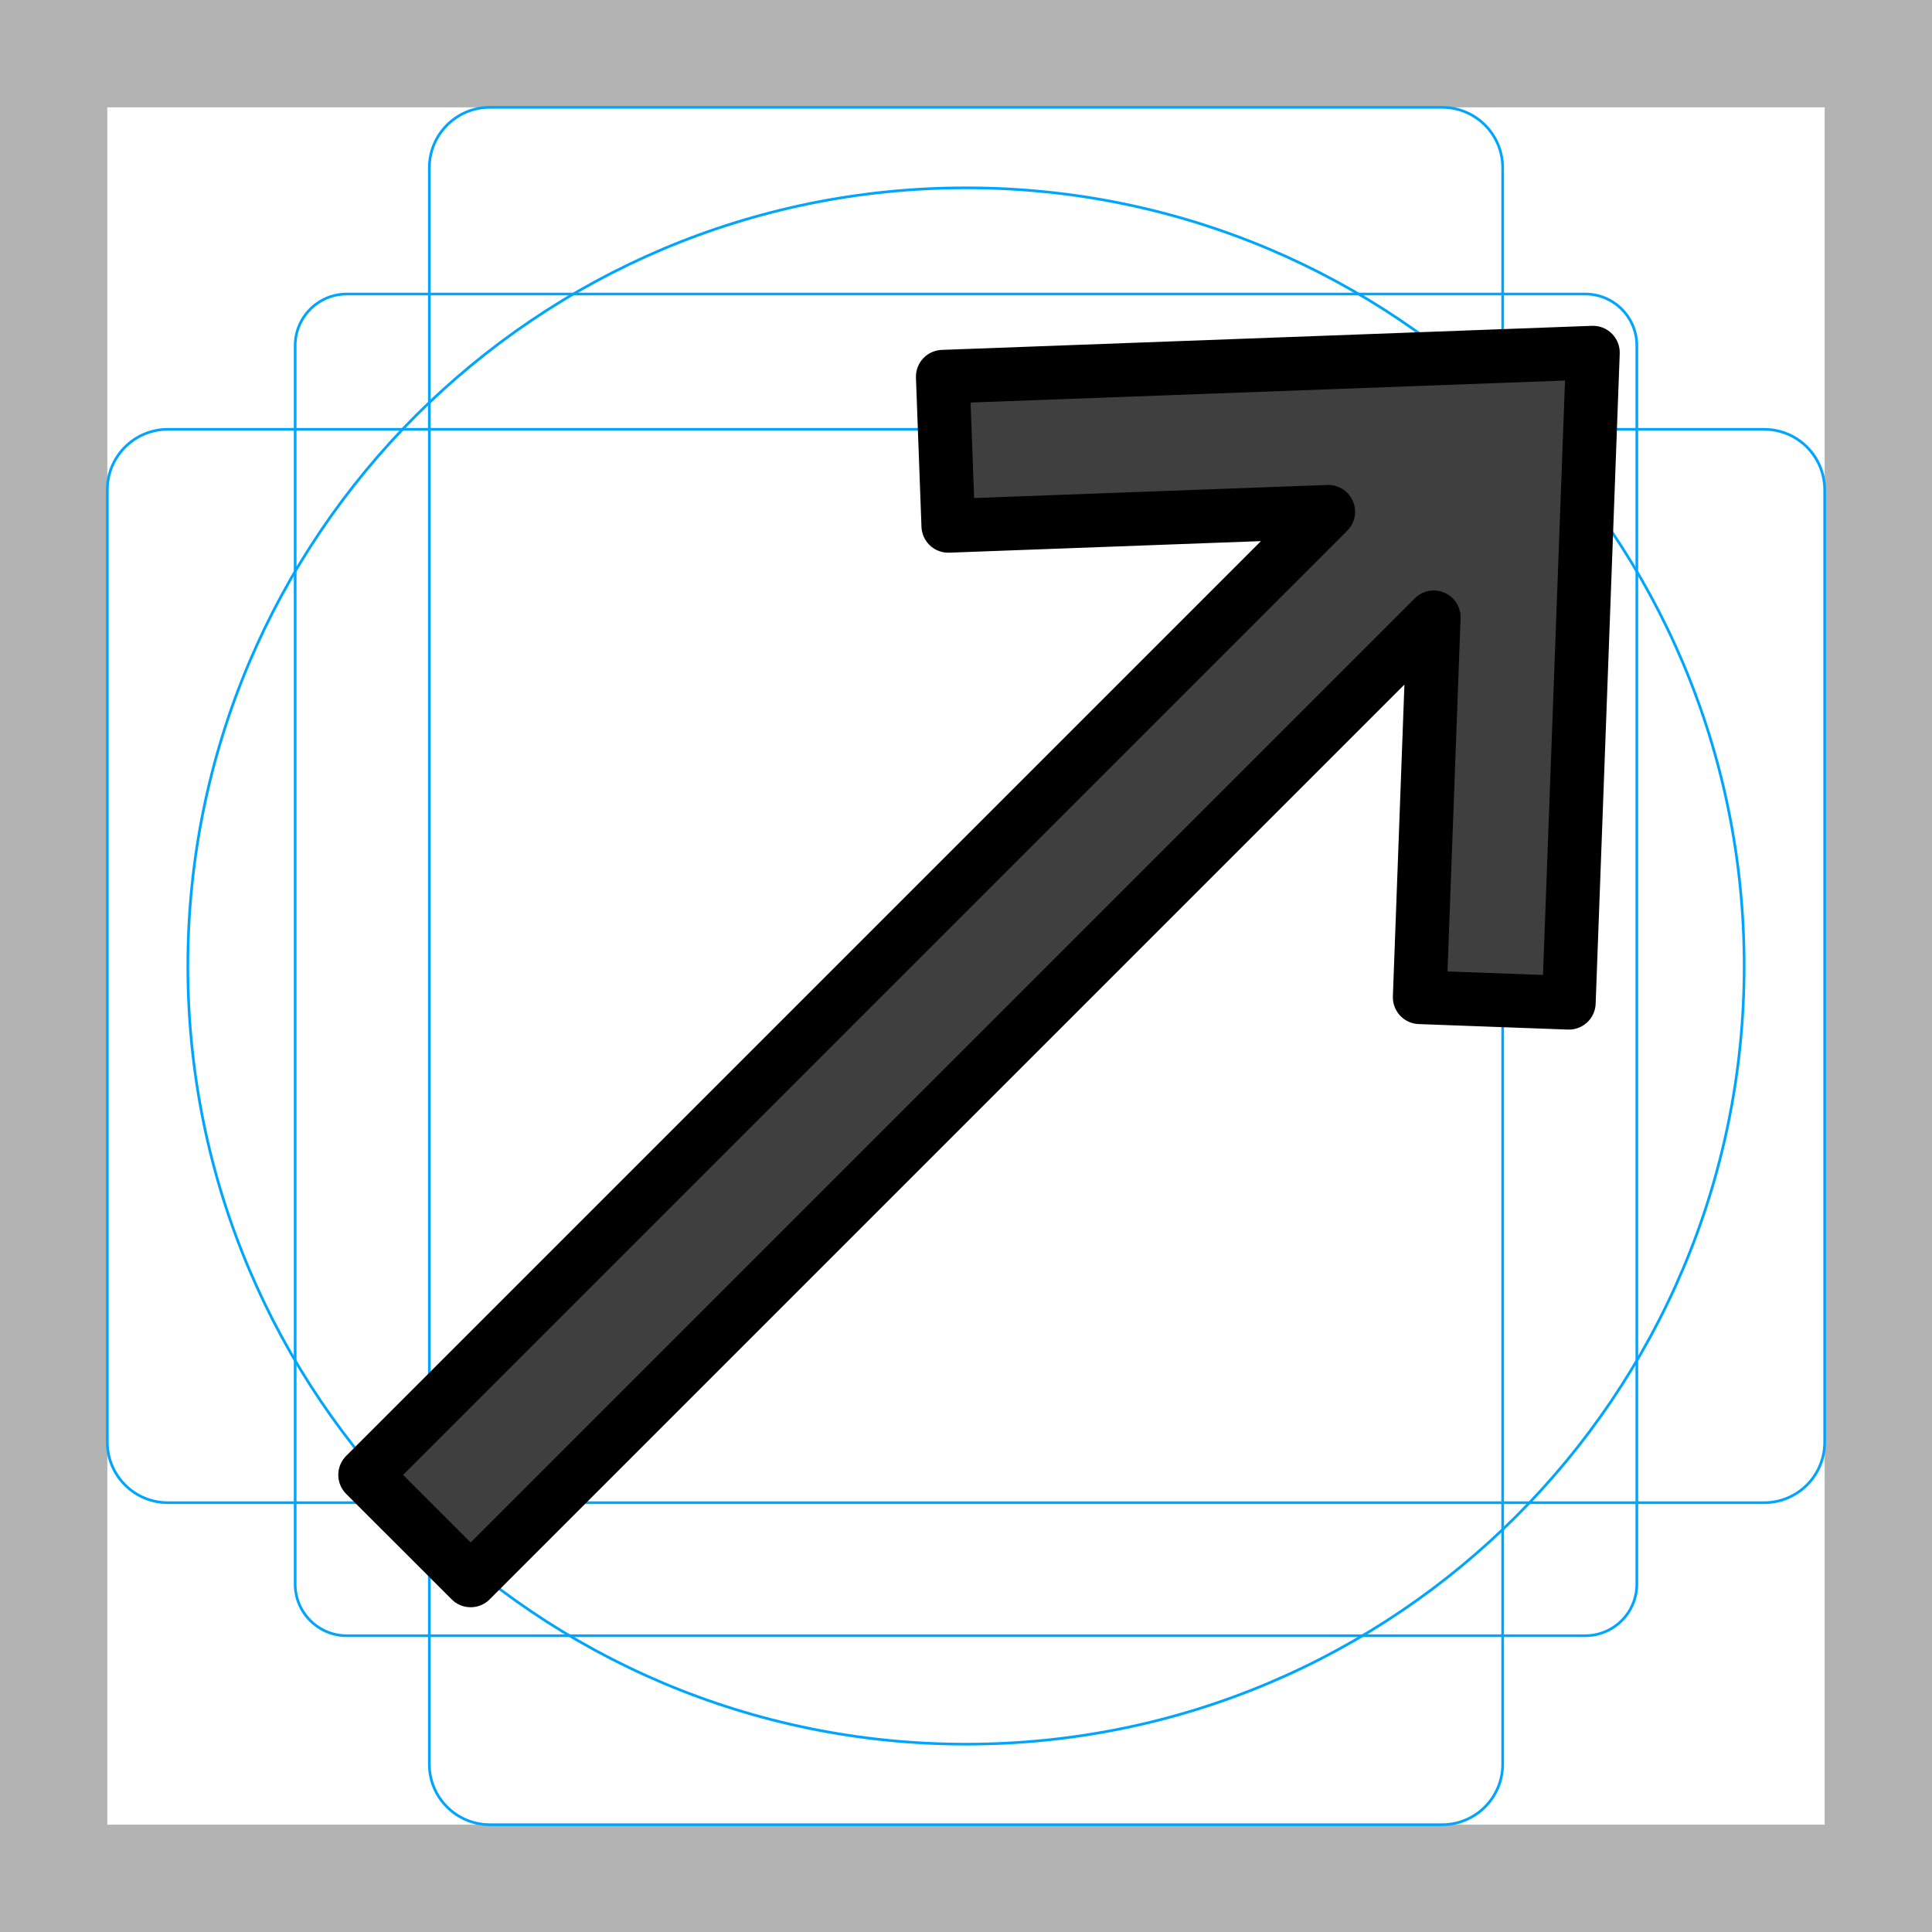
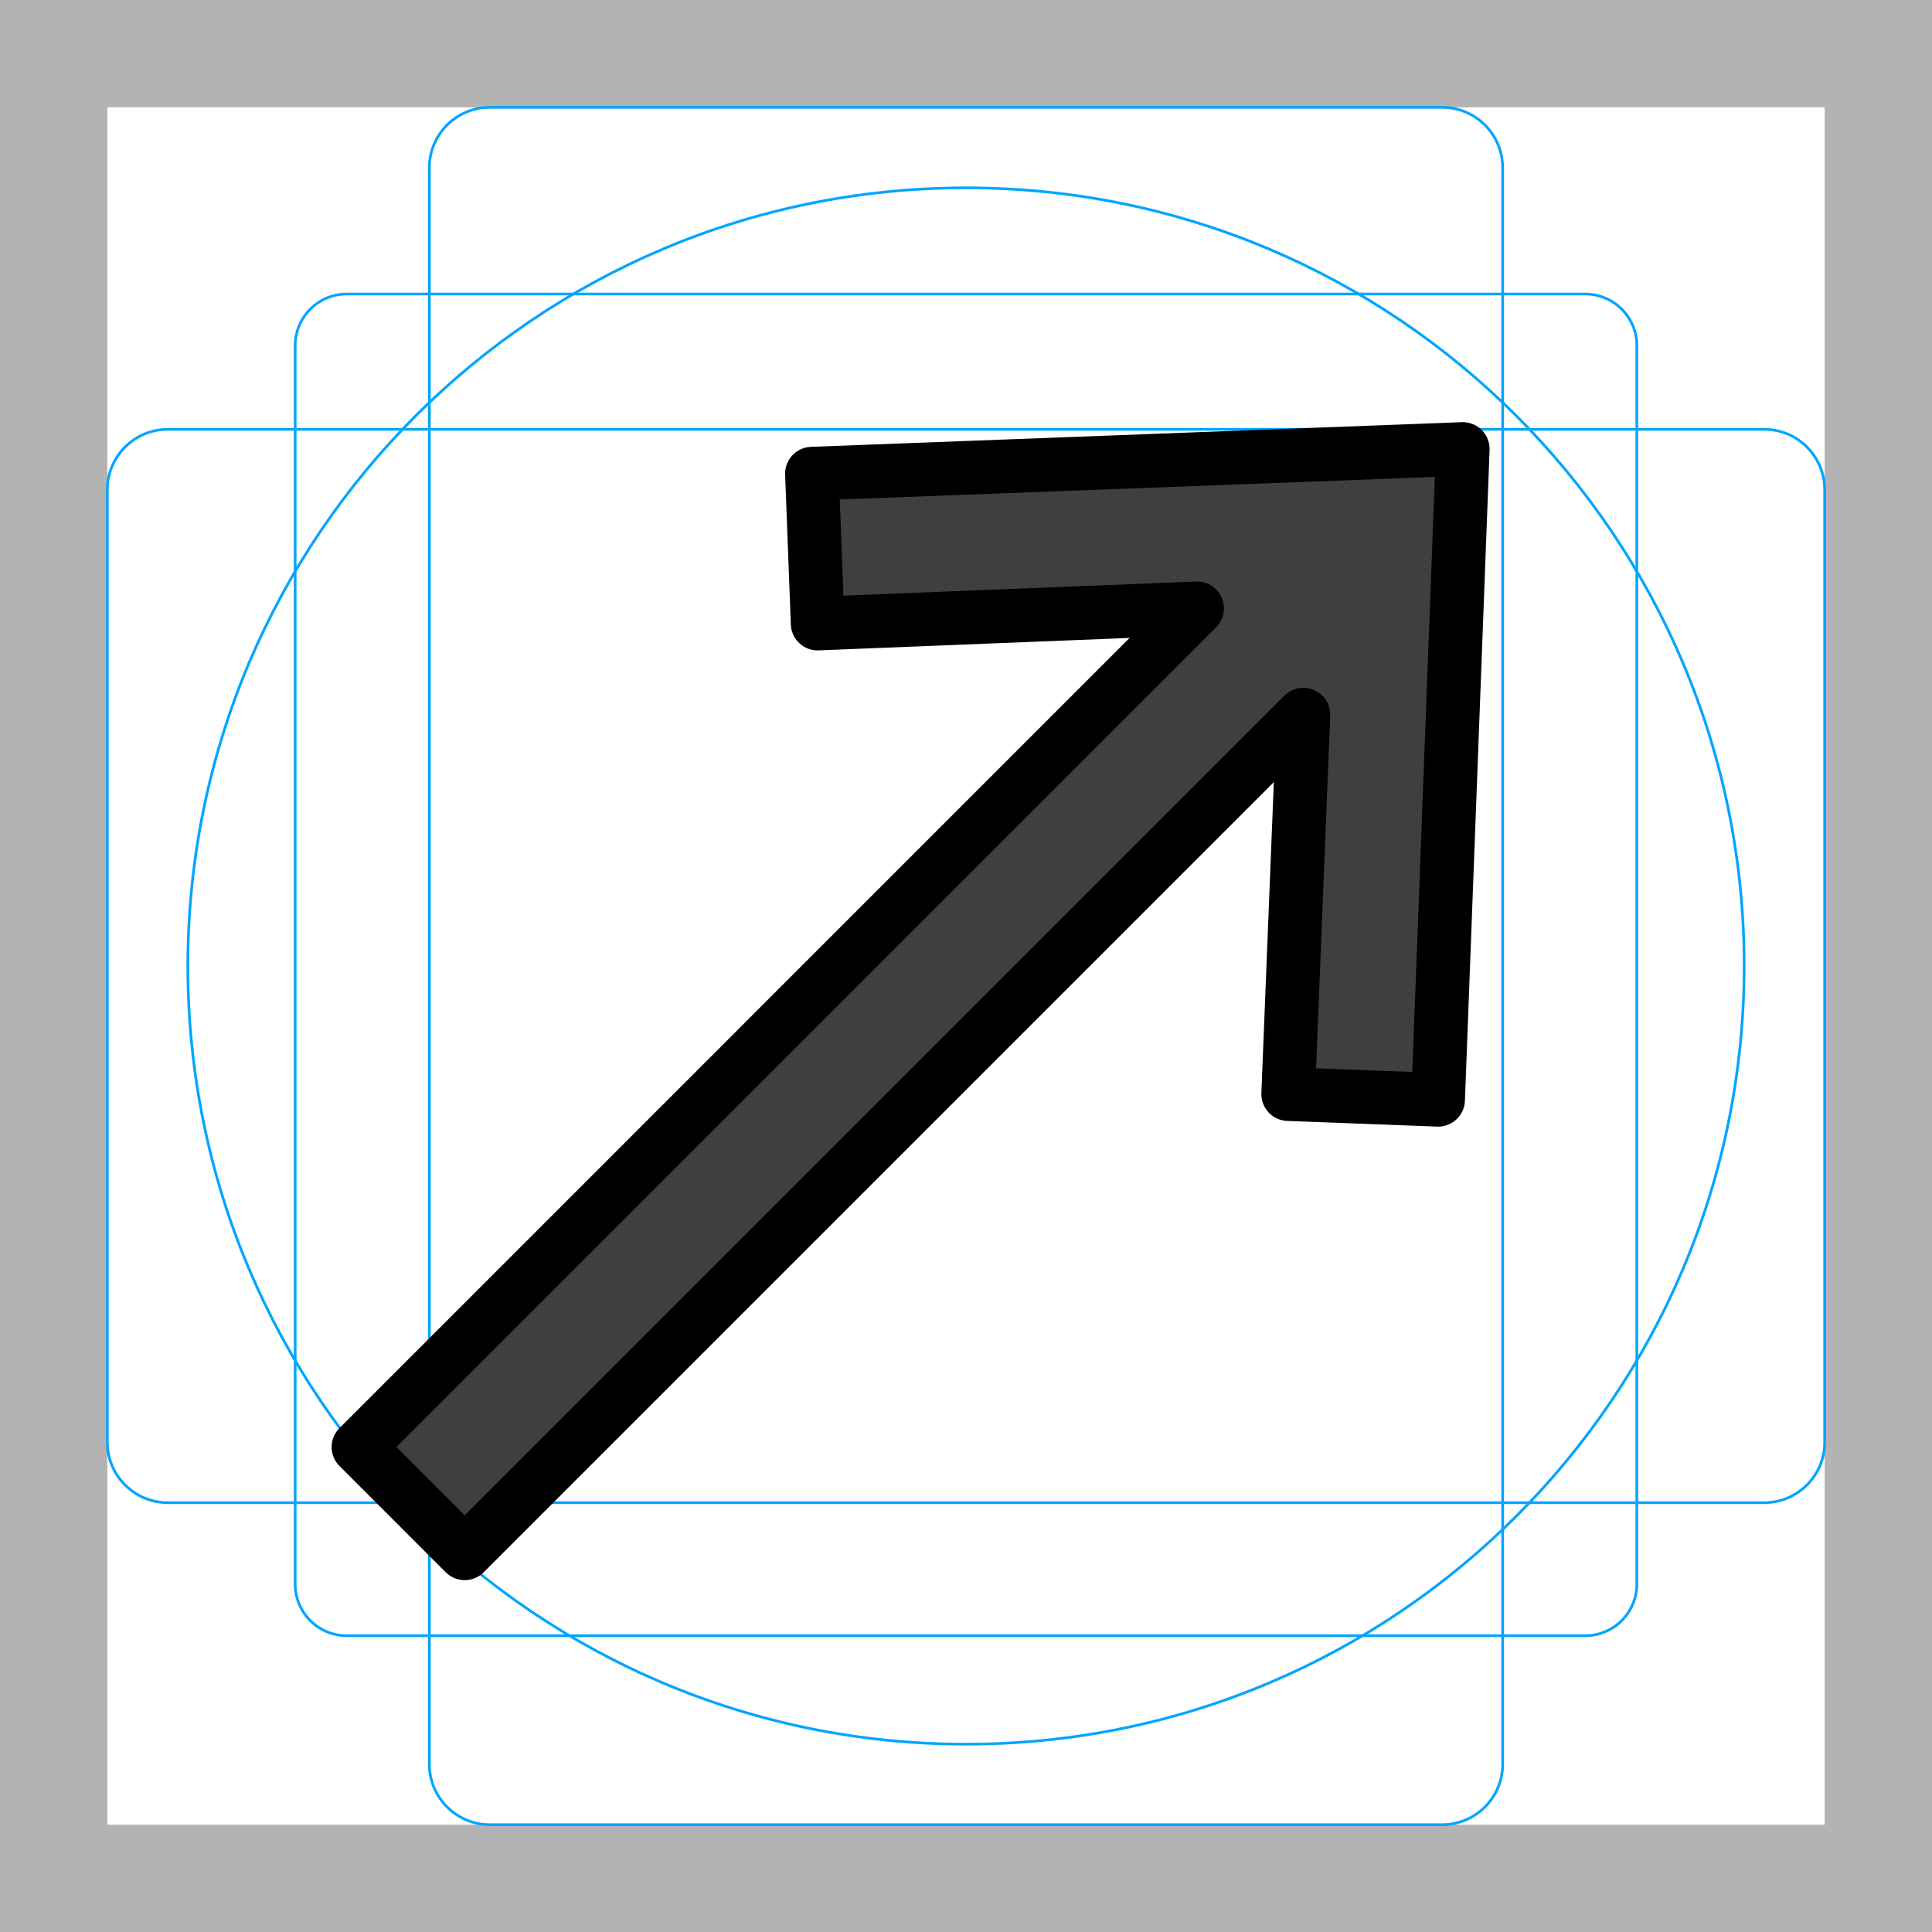
- <svg xmlns="http://www.w3.org/2000/svg" id="emoji" viewBox="0 0 72 72">
-   <g id="grid">
-     <path d="M68,4V68H4V4H68m4-4H0V72H72V0Z" fill="#b3b3b3" />
-     <path d="M12.923,10.958H59.077A1.923,1.923,0,0,1,61,12.881V59.035a1.923,1.923,0,0,1-1.923,1.923H12.923A1.923,1.923,0,0,1,11,59.035V12.881A1.923,1.923,0,0,1,12.923,10.958Z" fill="none" stroke="#00a5ff" stroke-miterlimit="10" stroke-width="0.1" />
-     <rect x="16" y="4" width="40" height="64" rx="2.254" fill="none" stroke="#00a5ff" stroke-miterlimit="10" stroke-width="0.1" />
-     <rect x="16" y="4" width="40" height="64" rx="2.254" transform="translate(72) rotate(90)" fill="none" stroke="#00a5ff" stroke-miterlimit="10" stroke-width="0.1" />
-     <circle cx="36" cy="36" r="29" fill="none" stroke="#00a5ff" stroke-miterlimit="10" stroke-width="0.1" />
-   </g>
-   <g id="color">
-     <polygon id="_x2197__xFE0F__1_" fill="#3F3F3F" stroke="none" stroke-width="2" stroke-linecap="round" stroke-linejoin="round" stroke-miterlimit="10" points="  35.134,14.039 59.363,13.142 58.466,37.37 52.908,37.165 53.432,23.005 17.54,58.897 13.607,54.965 49.5,19.072   35.34,19.597 " />
-   </g>
-   <g id="hair">
-   </g>
-   <g id="skin">
-   </g>
-   <g id="skin-shadow">
-   </g>
-   <g id="line">
-     <polygon id="_x2197__xFE0F__1_" fill="none" stroke="#000000" stroke-width="2" stroke-linecap="round" stroke-linejoin="round" stroke-miterlimit="10" points="  35.134,14.039 59.363,13.142 58.466,37.37 52.908,37.165 53.432,23.005 17.54,58.897 13.607,54.965 49.5,19.072   35.34,19.597 " />
+ <svg xmlns="http://www.w3.org/2000/svg" viewBox="0 0 72 72">
+   <g id="emoji">
+     <g id="grid">
+       <path d="M68,4V68H4V4H68m4-4H0V72H72V0Z" fill="#b3b3b3" />
+       <path d="M12.923,10.958H59.077A1.923,1.923,0,0,1,61,12.881V59.035a1.923,1.923,0,0,1-1.923,1.923H12.923A1.923,1.923,0,0,1,11,59.035V12.881A1.923,1.923,0,0,1,12.923,10.958Z" fill="none" stroke="#00a5ff" stroke-miterlimit="10" stroke-width="0.1" />
+       <rect x="16" y="4" width="40" height="64" rx="2.254" ry="2.254" fill="none" stroke="#00a5ff" stroke-miterlimit="10" stroke-width="0.1" />
+       <rect x="16" y="4" width="40" height="64" rx="2.254" ry="2.254" transform="translate(72) rotate(90)" fill="none" stroke="#00a5ff" stroke-miterlimit="10" stroke-width="0.1" />
+       <circle cx="36" cy="36" r="29" fill="none" stroke="#00a5ff" stroke-miterlimit="10" stroke-width="0.1" />
+     </g>
+     <g id="color">
+       <polygon id="_" data-name="⬆️" points="30.259 17.652 54.513 16.733 53.594 40.986 48.007 40.774 48.573 26.632 17.318 57.887 13.359 53.927 44.613 22.672 30.471 23.238 30.259 17.652" fill="#3f3f3f" />
+     </g>
+     <g id="line">
+       <polygon id="_2" data-name="⬆️" points="30.259 17.652 54.513 16.733 53.594 40.986 48.007 40.774 48.573 26.632 17.318 57.887 13.359 53.927 44.613 22.672 30.471 23.238 30.259 17.652" fill="none" stroke="#000" stroke-linecap="round" stroke-linejoin="round" stroke-width="2" />
+     </g>
  </g>
</svg>
